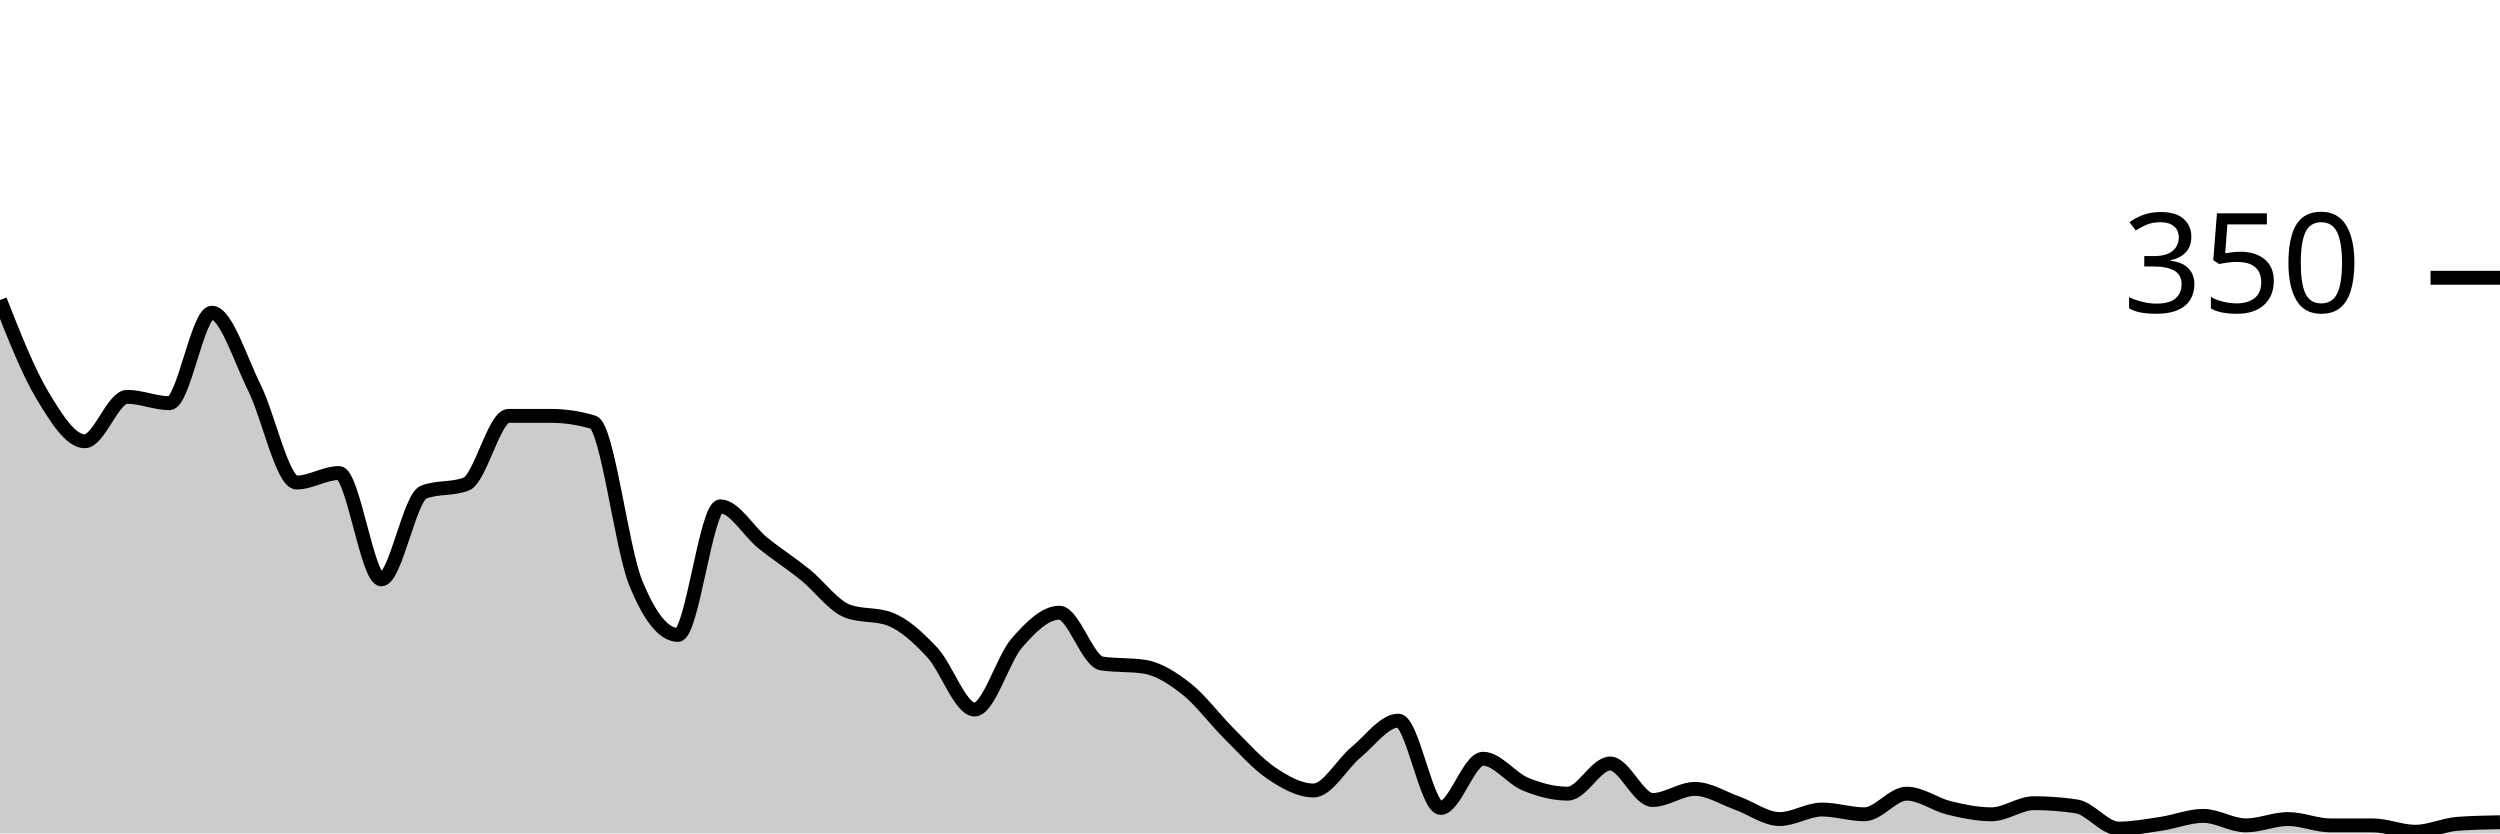
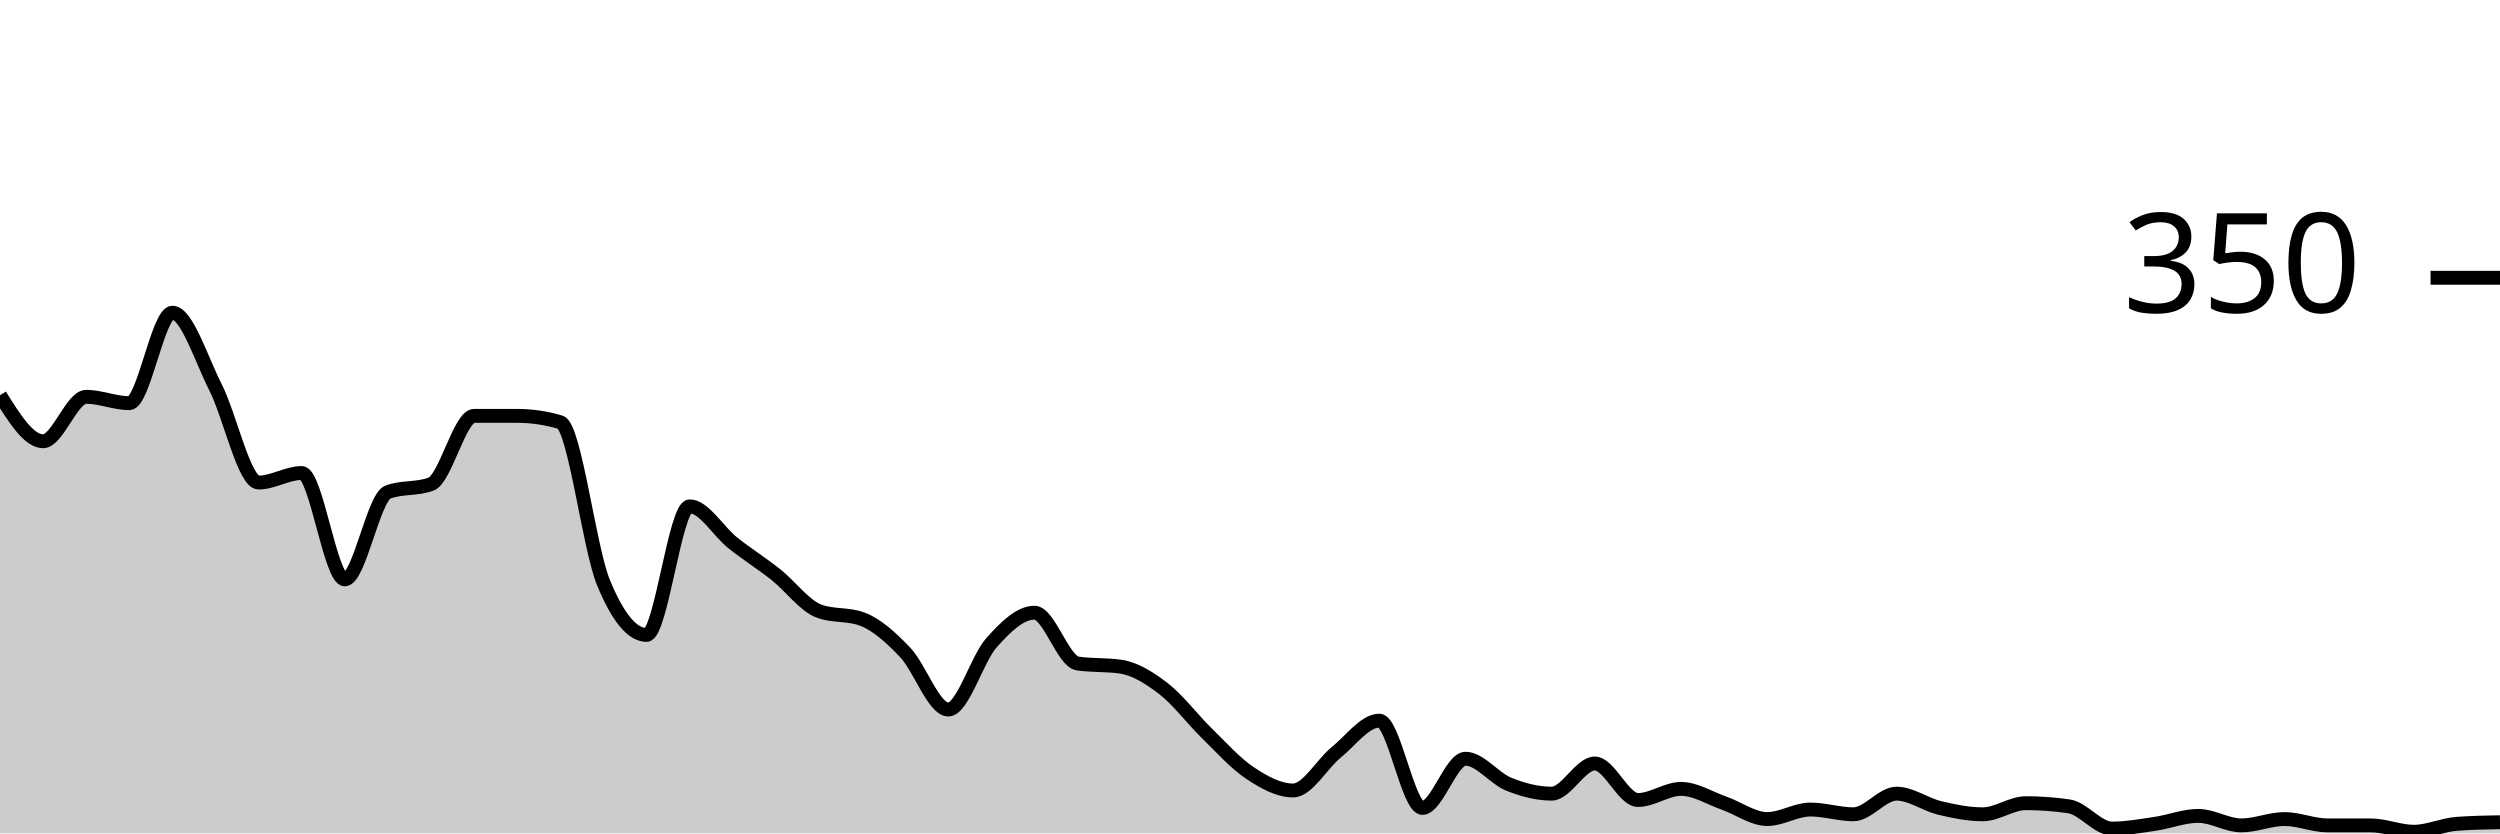
<svg xmlns="http://www.w3.org/2000/svg" viewBox="0 0 180 60">
  <g transform="translate(0,20)">
-     <path class="area" fill="rgba(0, 0, 0, 0.2)" d="M0,1.6C1.017,4.181,2.034,6.762,3.051,8.457C4.068,10.152,5.085,11.771,6.102,11.771C7.119,11.771,8.136,8.571,9.153,8.571C10.169,8.571,11.186,9.029,12.203,9.029C13.22,9.029,14.237,2.514,15.254,2.514C16.271,2.514,17.288,5.848,18.305,7.886C19.322,9.924,20.339,14.743,21.356,14.743C22.373,14.743,23.39,14.057,24.407,14.057C25.424,14.057,26.441,21.714,27.458,21.714C28.475,21.714,29.492,15.81,30.508,15.429C31.525,15.048,32.542,15.238,33.559,14.857C34.576,14.476,35.593,9.943,36.61,9.943C37.627,9.943,38.644,9.943,39.661,9.943C40.678,9.943,41.695,10.095,42.712,10.4C43.729,10.705,44.746,19.429,45.763,21.943C46.78,24.457,47.797,25.714,48.814,25.714C49.831,25.714,50.847,16.457,51.864,16.457C52.881,16.457,53.898,18.267,54.915,19.086C55.932,19.905,56.949,20.552,57.966,21.371C58.983,22.19,60,23.619,61.017,24C62.034,24.381,63.051,24.19,64.068,24.571C65.085,24.952,66.102,25.886,67.119,26.971C68.136,28.057,69.153,31.086,70.169,31.086C71.186,31.086,72.203,27.448,73.22,26.286C74.237,25.124,75.254,24.114,76.271,24.114C77.288,24.114,78.305,27.619,79.322,27.771C80.339,27.924,81.356,27.848,82.373,28C83.39,28.152,84.407,28.8,85.424,29.6C86.441,30.4,87.458,31.79,88.475,32.8C89.492,33.81,90.508,34.971,91.525,35.657C92.542,36.343,93.559,36.914,94.576,36.914C95.593,36.914,96.61,35.01,97.627,34.171C98.644,33.333,99.661,31.886,100.678,31.886C101.695,31.886,102.712,38.171,103.729,38.171C104.746,38.171,105.763,34.629,106.78,34.629C107.797,34.629,108.814,36.038,109.831,36.457C110.847,36.876,111.864,37.143,112.881,37.143C113.898,37.143,114.915,34.971,115.932,34.971C116.949,34.971,117.966,37.6,118.983,37.6C120,37.6,121.017,36.8,122.034,36.8C123.051,36.8,124.068,37.467,125.085,37.829C126.102,38.19,127.119,38.971,128.136,38.971C129.153,38.971,130.169,38.286,131.186,38.286C132.203,38.286,133.22,38.629,134.237,38.629C135.254,38.629,136.271,37.143,137.288,37.143C138.305,37.143,139.322,37.924,140.339,38.171C141.356,38.419,142.373,38.629,143.39,38.629C144.407,38.629,145.424,37.829,146.441,37.829C147.458,37.829,148.475,37.905,149.492,38.057C150.508,38.21,151.525,39.657,152.542,39.657C153.559,39.657,154.576,39.467,155.593,39.314C156.61,39.162,157.627,38.743,158.644,38.743C159.661,38.743,160.678,39.429,161.695,39.429C162.712,39.429,163.729,38.971,164.746,38.971C165.763,38.971,166.78,39.429,167.797,39.429C168.814,39.429,169.831,39.429,170.847,39.429C171.864,39.429,172.881,39.886,173.898,39.886C174.915,39.886,175.932,39.39,176.949,39.314C177.966,39.238,178.983,39.219,180,39.2L180,40C178.983,40,177.966,40,176.949,40C175.932,40,174.915,40,173.898,40C172.881,40,171.864,40,170.847,40C169.831,40,168.814,40,167.797,40C166.78,40,165.763,40,164.746,40C163.729,40,162.712,40,161.695,40C160.678,40,159.661,40,158.644,40C157.627,40,156.61,40,155.593,40C154.576,40,153.559,40,152.542,40C151.525,40,150.508,40,149.492,40C148.475,40,147.458,40,146.441,40C145.424,40,144.407,40,143.39,40C142.373,40,141.356,40,140.339,40C139.322,40,138.305,40,137.288,40C136.271,40,135.254,40,134.237,40C133.22,40,132.203,40,131.186,40C130.169,40,129.153,40,128.136,40C127.119,40,126.102,40,125.085,40C124.068,40,123.051,40,122.034,40C121.017,40,120,40,118.983,40C117.966,40,116.949,40,115.932,40C114.915,40,113.898,40,112.881,40C111.864,40,110.847,40,109.831,40C108.814,40,107.797,40,106.78,40C105.763,40,104.746,40,103.729,40C102.712,40,101.695,40,100.678,40C99.661,40,98.644,40,97.627,40C96.61,40,95.593,40,94.576,40C93.559,40,92.542,40,91.525,40C90.508,40,89.492,40,88.475,40C87.458,40,86.441,40,85.424,40C84.407,40,83.39,40,82.373,40C81.356,40,80.339,40,79.322,40C78.305,40,77.288,40,76.271,40C75.254,40,74.237,40,73.22,40C72.203,40,71.186,40,70.169,40C69.153,40,68.136,40,67.119,40C66.102,40,65.085,40,64.068,40C63.051,40,62.034,40,61.017,40C60,40,58.983,40,57.966,40C56.949,40,55.932,40,54.915,40C53.898,40,52.881,40,51.864,40C50.847,40,49.831,40,48.814,40C47.797,40,46.78,40,45.763,40C44.746,40,43.729,40,42.712,40C41.695,40,40.678,40,39.661,40C38.644,40,37.627,40,36.61,40C35.593,40,34.576,40,33.559,40C32.542,40,31.525,40,30.508,40C29.492,40,28.475,40,27.458,40C26.441,40,25.424,40,24.407,40C23.39,40,22.373,40,21.356,40C20.339,40,19.322,40,18.305,40C17.288,40,16.271,40,15.254,40C14.237,40,13.22,40,12.203,40C11.186,40,10.169,40,9.153,40C8.136,40,7.119,40,6.102,40C5.085,40,4.068,40,3.051,40C2.034,40,1.017,40,0,40Z" />
-     <path class="line" stroke="black" fill="none" d="M0,1.6C1.017,4.181,2.034,6.762,3.051,8.457C4.068,10.152,5.085,11.771,6.102,11.771C7.119,11.771,8.136,8.571,9.153,8.571C10.169,8.571,11.186,9.029,12.203,9.029C13.22,9.029,14.237,2.514,15.254,2.514C16.271,2.514,17.288,5.848,18.305,7.886C19.322,9.924,20.339,14.743,21.356,14.743C22.373,14.743,23.39,14.057,24.407,14.057C25.424,14.057,26.441,21.714,27.458,21.714C28.475,21.714,29.492,15.81,30.508,15.429C31.525,15.048,32.542,15.238,33.559,14.857C34.576,14.476,35.593,9.943,36.61,9.943C37.627,9.943,38.644,9.943,39.661,9.943C40.678,9.943,41.695,10.095,42.712,10.4C43.729,10.705,44.746,19.429,45.763,21.943C46.78,24.457,47.797,25.714,48.814,25.714C49.831,25.714,50.847,16.457,51.864,16.457C52.881,16.457,53.898,18.267,54.915,19.086C55.932,19.905,56.949,20.552,57.966,21.371C58.983,22.19,60,23.619,61.017,24C62.034,24.381,63.051,24.19,64.068,24.571C65.085,24.952,66.102,25.886,67.119,26.971C68.136,28.057,69.153,31.086,70.169,31.086C71.186,31.086,72.203,27.448,73.22,26.286C74.237,25.124,75.254,24.114,76.271,24.114C77.288,24.114,78.305,27.619,79.322,27.771C80.339,27.924,81.356,27.848,82.373,28C83.39,28.152,84.407,28.8,85.424,29.6C86.441,30.4,87.458,31.79,88.475,32.8C89.492,33.81,90.508,34.971,91.525,35.657C92.542,36.343,93.559,36.914,94.576,36.914C95.593,36.914,96.61,35.01,97.627,34.171C98.644,33.333,99.661,31.886,100.678,31.886C101.695,31.886,102.712,38.171,103.729,38.171C104.746,38.171,105.763,34.629,106.78,34.629C107.797,34.629,108.814,36.038,109.831,36.457C110.847,36.876,111.864,37.143,112.881,37.143C113.898,37.143,114.915,34.971,115.932,34.971C116.949,34.971,117.966,37.6,118.983,37.6C120,37.6,121.017,36.8,122.034,36.8C123.051,36.8,124.068,37.467,125.085,37.829C126.102,38.19,127.119,38.971,128.136,38.971C129.153,38.971,130.169,38.286,131.186,38.286C132.203,38.286,133.22,38.629,134.237,38.629C135.254,38.629,136.271,37.143,137.288,37.143C138.305,37.143,139.322,37.924,140.339,38.171C141.356,38.419,142.373,38.629,143.39,38.629C144.407,38.629,145.424,37.829,146.441,37.829C147.458,37.829,148.475,37.905,149.492,38.057C150.508,38.21,151.525,39.657,152.542,39.657C153.559,39.657,154.576,39.467,155.593,39.314C156.61,39.162,157.627,38.743,158.644,38.743C159.661,38.743,160.678,39.429,161.695,39.429C162.712,39.429,163.729,38.971,164.746,38.971C165.763,38.971,166.78,39.429,167.797,39.429C168.814,39.429,169.831,39.429,170.847,39.429C171.864,39.429,172.881,39.886,173.898,39.886C174.915,39.886,175.932,39.39,176.949,39.314C177.966,39.238,178.983,39.219,180,39.2" />
+     <path class="area" fill="rgba(0, 0, 0, 0.2)" d="M0,8.457C1.034,10.114,2.069,11.771,3.103,11.771C4.138,11.771,5.172,8.571,6.207,8.571C7.241,8.571,8.276,9.029,9.31,9.029C10.345,9.029,11.379,2.514,12.414,2.514C13.448,2.514,14.483,5.848,15.517,7.886C16.552,9.924,17.586,14.743,18.621,14.743C19.655,14.743,20.69,14.057,21.724,14.057C22.759,14.057,23.793,21.714,24.828,21.714C25.862,21.714,26.897,15.81,27.931,15.429C28.966,15.048,30,15.238,31.034,14.857C32.069,14.476,33.103,9.943,34.138,9.943C35.172,9.943,36.207,9.943,37.241,9.943C38.276,9.943,39.31,10.095,40.345,10.4C41.379,10.705,42.414,19.429,43.448,21.943C44.483,24.457,45.517,25.714,46.552,25.714C47.586,25.714,48.621,16.457,49.655,16.457C50.69,16.457,51.724,18.267,52.759,19.086C53.793,19.905,54.828,20.552,55.862,21.371C56.897,22.19,57.931,23.619,58.966,24C60,24.381,61.034,24.19,62.069,24.571C63.103,24.952,64.138,25.886,65.172,26.971C66.207,28.057,67.241,31.086,68.276,31.086C69.31,31.086,70.345,27.448,71.379,26.286C72.414,25.124,73.448,24.114,74.483,24.114C75.517,24.114,76.552,27.619,77.586,27.771C78.621,27.924,79.655,27.848,80.69,28C81.724,28.152,82.759,28.8,83.793,29.6C84.828,30.4,85.862,31.79,86.897,32.8C87.931,33.81,88.966,34.971,90,35.657C91.034,36.343,92.069,36.914,93.103,36.914C94.138,36.914,95.172,35.01,96.207,34.171C97.241,33.333,98.276,31.886,99.31,31.886C100.345,31.886,101.379,38.171,102.414,38.171C103.448,38.171,104.483,34.629,105.517,34.629C106.552,34.629,107.586,36.038,108.621,36.457C109.655,36.876,110.69,37.143,111.724,37.143C112.759,37.143,113.793,34.971,114.828,34.971C115.862,34.971,116.897,37.6,117.931,37.6C118.966,37.6,120,36.8,121.034,36.8C122.069,36.8,123.103,37.467,124.138,37.829C125.172,38.19,126.207,38.971,127.241,38.971C128.276,38.971,129.31,38.286,130.345,38.286C131.379,38.286,132.414,38.629,133.448,38.629C134.483,38.629,135.517,37.143,136.552,37.143C137.586,37.143,138.621,37.924,139.655,38.171C140.69,38.419,141.724,38.629,142.759,38.629C143.793,38.629,144.828,37.829,145.862,37.829C146.897,37.829,147.931,37.905,148.966,38.057C150,38.21,151.034,39.657,152.069,39.657C153.103,39.657,154.138,39.467,155.172,39.314C156.207,39.162,157.241,38.743,158.276,38.743C159.31,38.743,160.345,39.429,161.379,39.429C162.414,39.429,163.448,38.971,164.483,38.971C165.517,38.971,166.552,39.429,167.586,39.429C168.621,39.429,169.655,39.429,170.69,39.429C171.724,39.429,172.759,39.886,173.793,39.886C174.828,39.886,175.862,39.39,176.897,39.314C177.931,39.238,178.966,39.219,180,39.2L180,40C178.966,40,177.931,40,176.897,40C175.862,40,174.828,40,173.793,40C172.759,40,171.724,40,170.69,40C169.655,40,168.621,40,167.586,40C166.552,40,165.517,40,164.483,40C163.448,40,162.414,40,161.379,40C160.345,40,159.31,40,158.276,40C157.241,40,156.207,40,155.172,40C154.138,40,153.103,40,152.069,40C151.034,40,150,40,148.966,40C147.931,40,146.897,40,145.862,40C144.828,40,143.793,40,142.759,40C141.724,40,140.69,40,139.655,40C138.621,40,137.586,40,136.552,40C135.517,40,134.483,40,133.448,40C132.414,40,131.379,40,130.345,40C129.31,40,128.276,40,127.241,40C126.207,40,125.172,40,124.138,40C123.103,40,122.069,40,121.034,40C120,40,118.966,40,117.931,40C116.897,40,115.862,40,114.828,40C113.793,40,112.759,40,111.724,40C110.69,40,109.655,40,108.621,40C107.586,40,106.552,40,105.517,40C104.483,40,103.448,40,102.414,40C101.379,40,100.345,40,99.31,40C98.276,40,97.241,40,96.207,40C95.172,40,94.138,40,93.103,40C92.069,40,91.034,40,90,40C88.966,40,87.931,40,86.897,40C85.862,40,84.828,40,83.793,40C82.759,40,81.724,40,80.69,40C79.655,40,78.621,40,77.586,40C76.552,40,75.517,40,74.483,40C73.448,40,72.414,40,71.379,40C70.345,40,69.31,40,68.276,40C67.241,40,66.207,40,65.172,40C64.138,40,63.103,40,62.069,40C61.034,40,60,40,58.966,40C57.931,40,56.897,40,55.862,40C54.828,40,53.793,40,52.759,40C51.724,40,50.69,40,49.655,40C48.621,40,47.586,40,46.552,40C45.517,40,44.483,40,43.448,40C42.414,40,41.379,40,40.345,40C39.31,40,38.276,40,37.241,40C36.207,40,35.172,40,34.138,40C33.103,40,32.069,40,31.034,40C30,40,28.966,40,27.931,40C26.897,40,25.862,40,24.828,40C23.793,40,22.759,40,21.724,40C20.69,40,19.655,40,18.621,40C17.586,40,16.552,40,15.517,40C14.483,40,13.448,40,12.414,40C11.379,40,10.345,40,9.31,40C8.276,40,7.241,40,6.207,40C5.172,40,4.138,40,3.103,40C2.069,40,1.034,40,0,40Z" />
+     <path class="line" stroke="black" fill="none" d="M0,8.457C1.034,10.114,2.069,11.771,3.103,11.771C4.138,11.771,5.172,8.571,6.207,8.571C7.241,8.571,8.276,9.029,9.31,9.029C10.345,9.029,11.379,2.514,12.414,2.514C13.448,2.514,14.483,5.848,15.517,7.886C16.552,9.924,17.586,14.743,18.621,14.743C19.655,14.743,20.69,14.057,21.724,14.057C22.759,14.057,23.793,21.714,24.828,21.714C25.862,21.714,26.897,15.81,27.931,15.429C28.966,15.048,30,15.238,31.034,14.857C32.069,14.476,33.103,9.943,34.138,9.943C35.172,9.943,36.207,9.943,37.241,9.943C38.276,9.943,39.31,10.095,40.345,10.4C41.379,10.705,42.414,19.429,43.448,21.943C44.483,24.457,45.517,25.714,46.552,25.714C47.586,25.714,48.621,16.457,49.655,16.457C50.69,16.457,51.724,18.267,52.759,19.086C53.793,19.905,54.828,20.552,55.862,21.371C56.897,22.19,57.931,23.619,58.966,24C60,24.381,61.034,24.19,62.069,24.571C63.103,24.952,64.138,25.886,65.172,26.971C66.207,28.057,67.241,31.086,68.276,31.086C69.31,31.086,70.345,27.448,71.379,26.286C72.414,25.124,73.448,24.114,74.483,24.114C75.517,24.114,76.552,27.619,77.586,27.771C78.621,27.924,79.655,27.848,80.69,28C81.724,28.152,82.759,28.8,83.793,29.6C84.828,30.4,85.862,31.79,86.897,32.8C87.931,33.81,88.966,34.971,90,35.657C91.034,36.343,92.069,36.914,93.103,36.914C94.138,36.914,95.172,35.01,96.207,34.171C97.241,33.333,98.276,31.886,99.31,31.886C100.345,31.886,101.379,38.171,102.414,38.171C103.448,38.171,104.483,34.629,105.517,34.629C106.552,34.629,107.586,36.038,108.621,36.457C109.655,36.876,110.69,37.143,111.724,37.143C112.759,37.143,113.793,34.971,114.828,34.971C115.862,34.971,116.897,37.6,117.931,37.6C118.966,37.6,120,36.8,121.034,36.8C122.069,36.8,123.103,37.467,124.138,37.829C125.172,38.19,126.207,38.971,127.241,38.971C128.276,38.971,129.31,38.286,130.345,38.286C131.379,38.286,132.414,38.629,133.448,38.629C134.483,38.629,135.517,37.143,136.552,37.143C137.586,37.143,138.621,37.924,139.655,38.171C140.69,38.419,141.724,38.629,142.759,38.629C143.793,38.629,144.828,37.829,145.862,37.829C146.897,37.829,147.931,37.905,148.966,38.057C150,38.21,151.034,39.657,152.069,39.657C153.103,39.657,154.138,39.467,155.172,39.314C156.207,39.162,157.241,38.743,158.276,38.743C159.31,38.743,160.345,39.429,161.379,39.429C162.414,39.429,163.448,38.971,164.483,38.971C165.517,38.971,166.552,39.429,167.586,39.429C168.621,39.429,169.655,39.429,170.69,39.429C171.724,39.429,172.759,39.886,173.793,39.886C174.828,39.886,175.862,39.39,176.897,39.314C177.931,39.238,178.966,39.219,180,39.2" />
    <path class="axis-ceiling" stroke-width="1" stroke="black" fill="none" d="M175,0L180,0" />
    <text class="axis-ceiling-label" font-family="sans-serif" text-anchor="end" font-size="10px" x="170" y="2.5">350</text>
  </g>
</svg>
